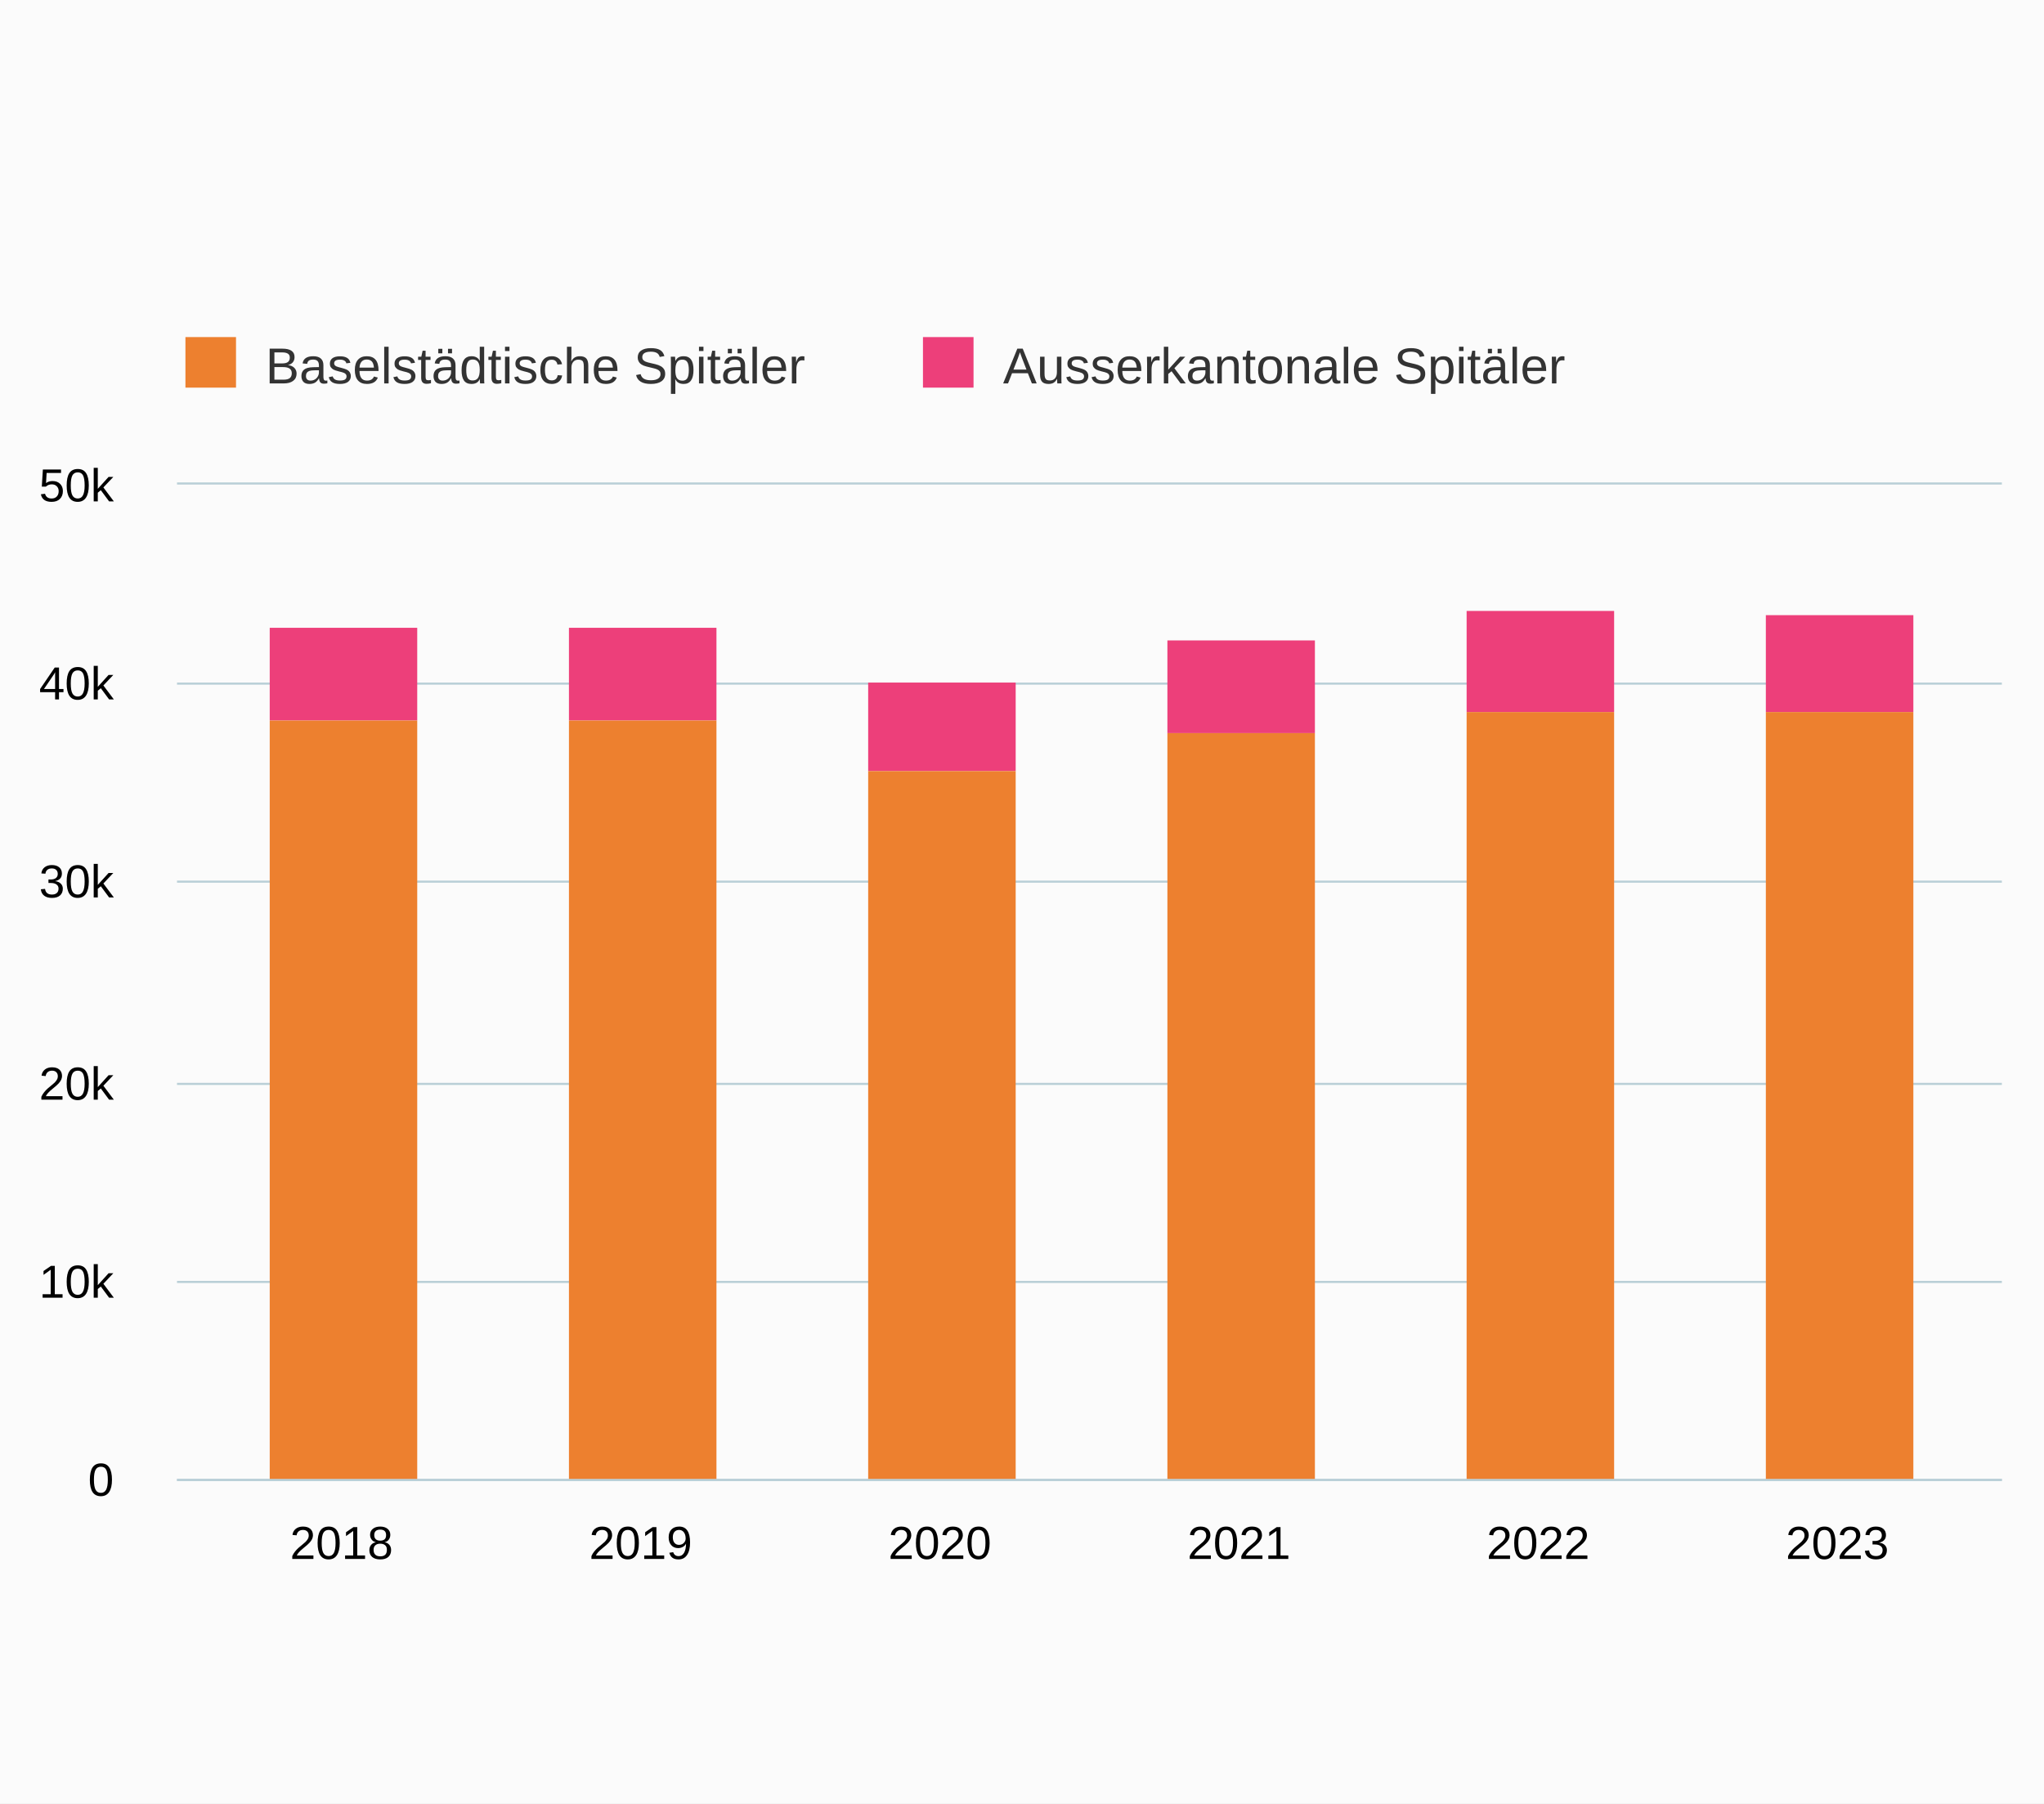
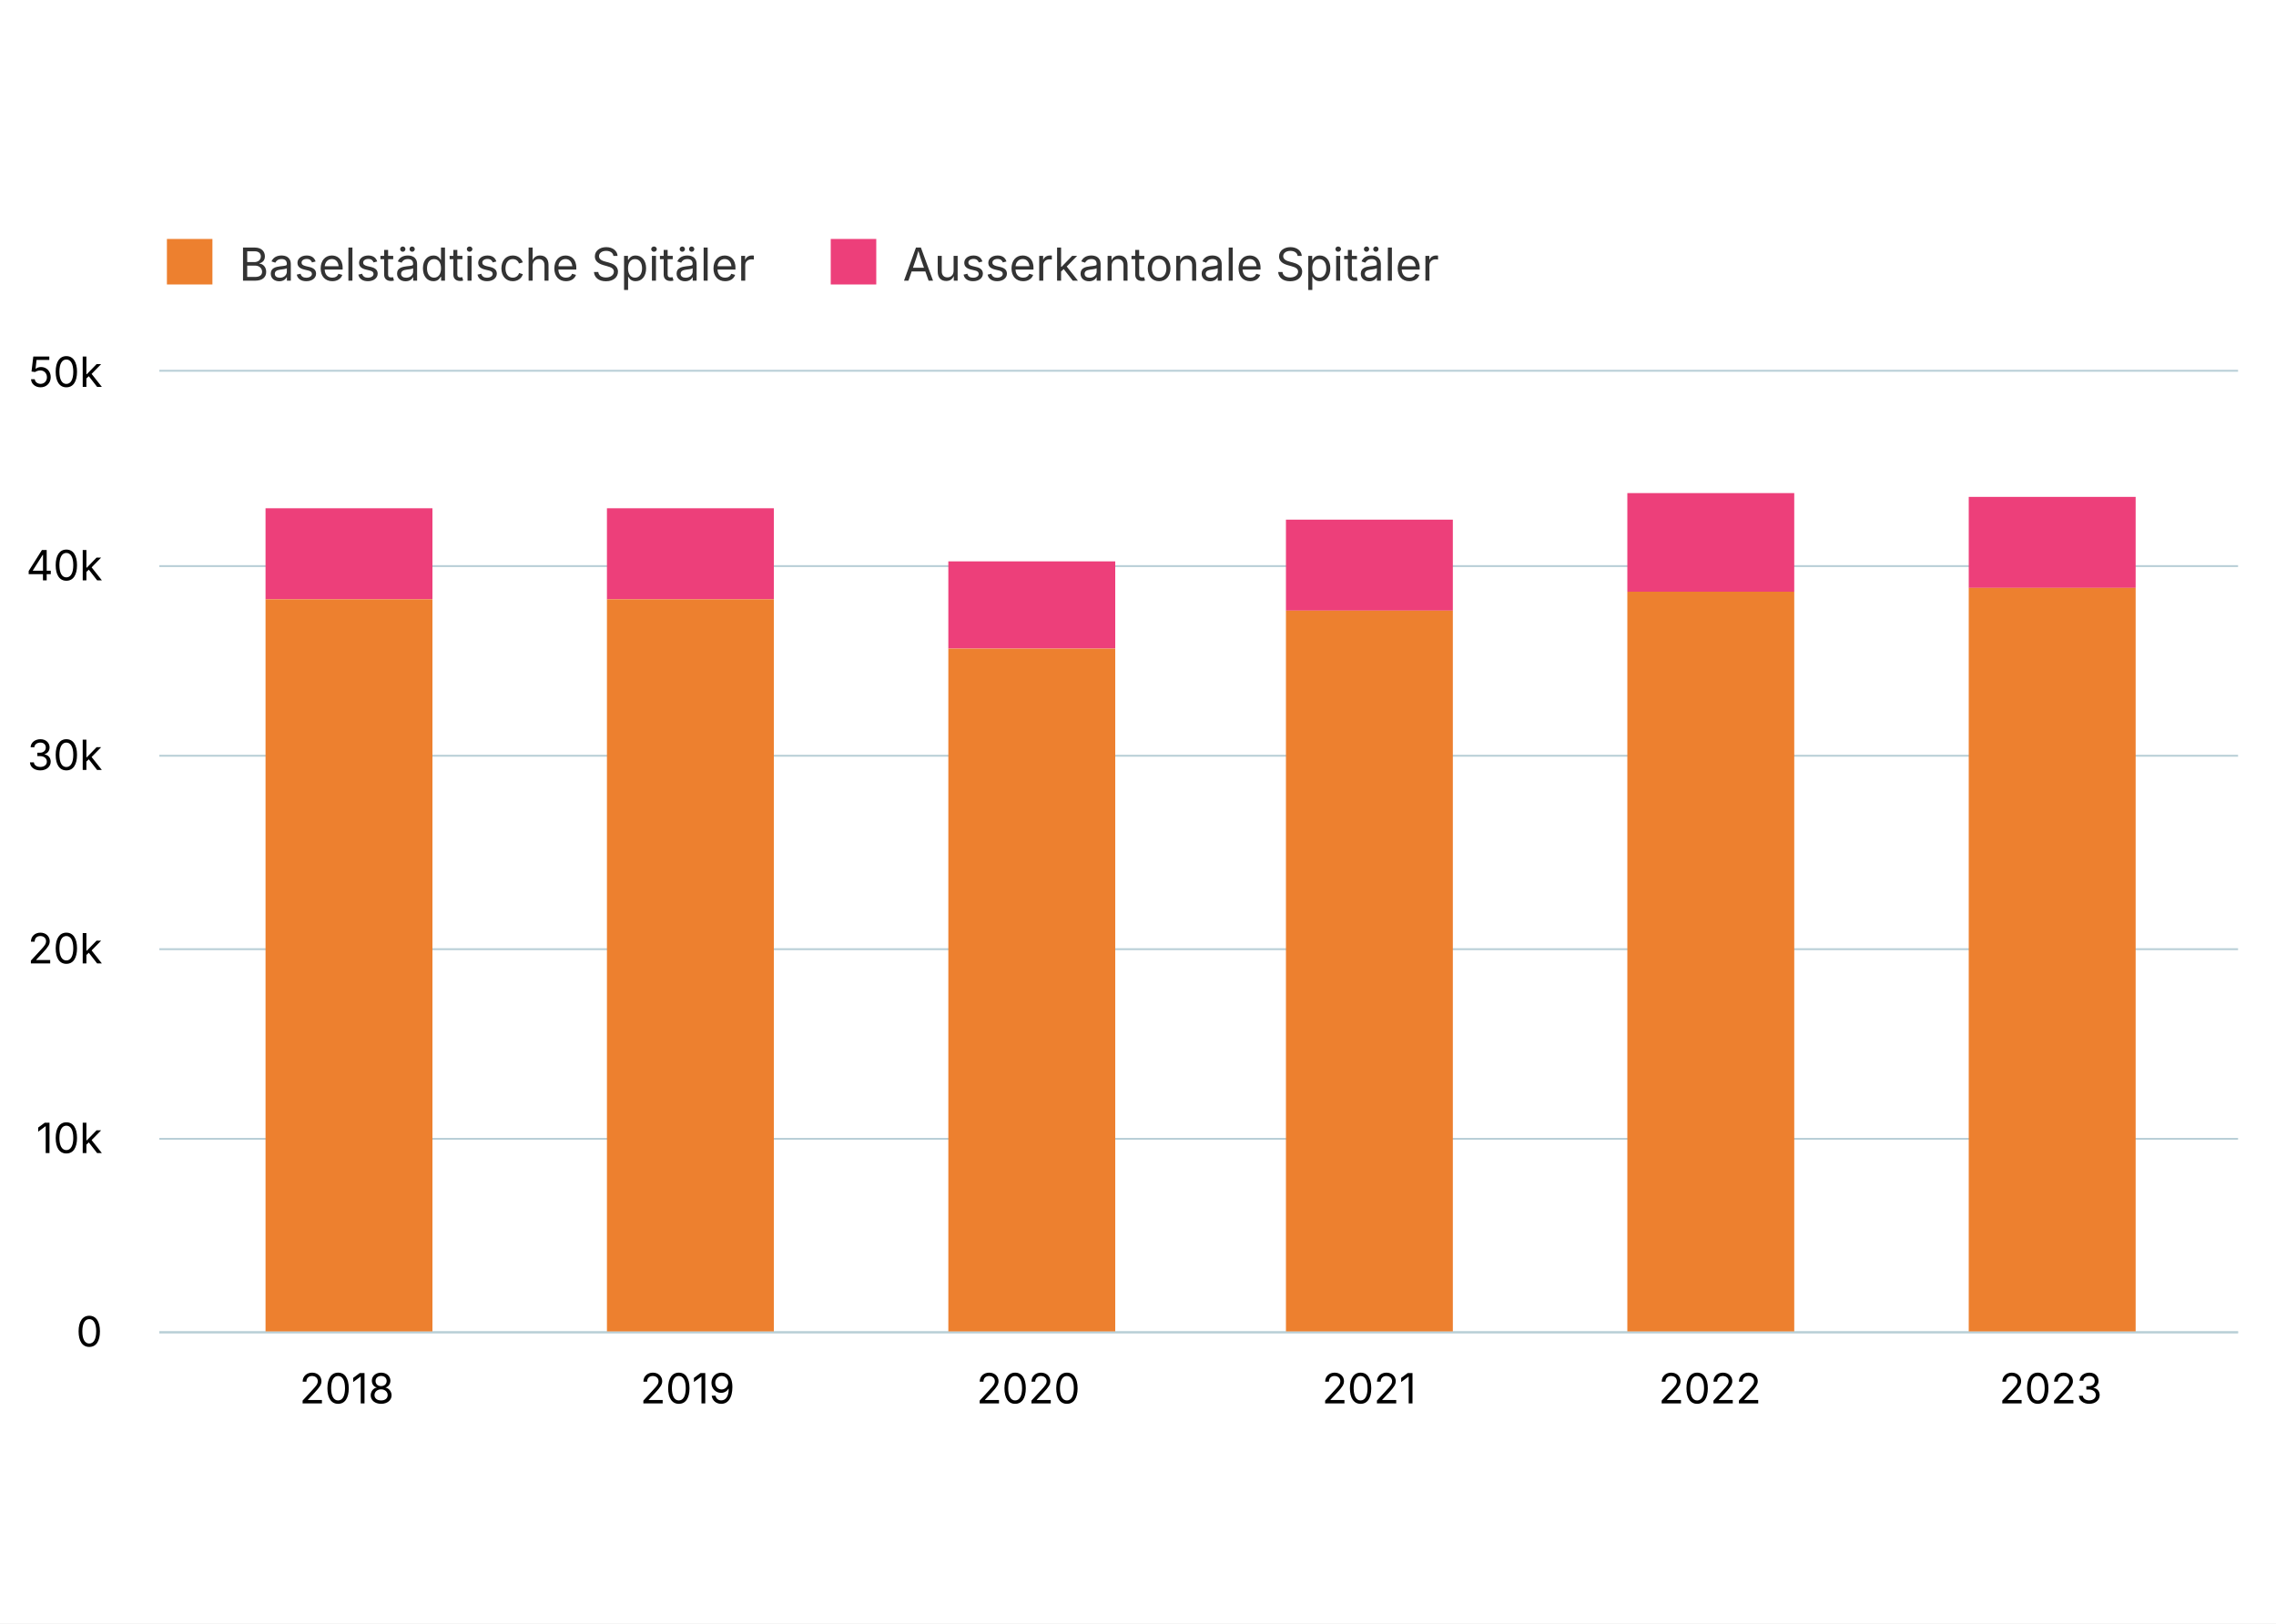
- <svg xmlns="http://www.w3.org/2000/svg" version="1.1" class="highcharts-root" style="font-family:Arial;font-size:12px;" width="485" height="428">
+ <svg xmlns="http://www.w3.org/2000/svg" version="1.1" class="highcharts-root" style="font-family:Inter,Helvetica Neue,Helvetica,Arial,sans-serif;font-size:12px;" width="600" height="428">
  <defs>
-     <clipPath id="highcharts-847t2q3-19-">
-       <rect x="0" y="0" width="433" height="236" fill="none" />
+     <clipPath id="highcharts-83vlwcq-19-">
+       <rect x="0" y="0" width="548" height="253" fill="none" />
    </clipPath>
-     <clipPath id="highcharts-847t2q3-26-">
-       <rect x="0" y="0" width="433" height="236" fill="none" />
+     <clipPath id="highcharts-83vlwcq-26-">
+       <rect x="0" y="0" width="548" height="253" fill="none" />
    </clipPath>
-     <clipPath id="highcharts-847t2q3-33-">
-       <rect x="42" y="115" width="433" height="236" fill="none" />
+     <clipPath id="highcharts-83vlwcq-33-">
+       <rect x="42" y="98" width="548" height="253" fill="none" />
    </clipPath>
  </defs>
-   <rect fill="#fbfbfb" class="highcharts-background" x="0" y="0" width="485" height="428" rx="0" ry="0" />
-   <rect fill="none" class="highcharts-plot-background" x="42" y="115" width="433" height="236" />
+   <rect fill="#ffffff" class="highcharts-background" x="0" y="0" width="600" height="428" rx="0" ry="0" />
+   <rect fill="none" class="highcharts-plot-background" x="42" y="98" width="548" height="253" />
  <g class="highcharts-pane-group" data-z-index="0" />
  <g class="highcharts-grid highcharts-xaxis-grid" data-z-index="1">
-     <path fill="none" data-z-index="1" class="highcharts-grid-line" d="M 80.5 115 L 80.5 351" opacity="1" />
-     <path fill="none" data-z-index="1" class="highcharts-grid-line" d="M 151.5 115 L 151.5 351" opacity="1" />
-     <path fill="none" data-z-index="1" class="highcharts-grid-line" d="M 222.5 115 L 222.5 351" opacity="1" />
-     <path fill="none" data-z-index="1" class="highcharts-grid-line" d="M 293.5 115 L 293.5 351" opacity="1" />
-     <path fill="none" data-z-index="1" class="highcharts-grid-line" d="M 364.5 115 L 364.5 351" opacity="1" />
-     <path fill="none" data-z-index="1" class="highcharts-grid-line" d="M 435.5 115 L 435.5 351" opacity="1" />
+     <path fill="none" data-z-index="1" class="highcharts-grid-line" d="M 90.5 98 L 90.5 351" opacity="1" />
+     <path fill="none" data-z-index="1" class="highcharts-grid-line" d="M 180.5 98 L 180.5 351" opacity="1" />
+     <path fill="none" data-z-index="1" class="highcharts-grid-line" d="M 270.5 98 L 270.5 351" opacity="1" />
+     <path fill="none" data-z-index="1" class="highcharts-grid-line" d="M 360.5 98 L 360.5 351" opacity="1" />
+     <path fill="none" data-z-index="1" class="highcharts-grid-line" d="M 450.5 98 L 450.5 351" opacity="1" />
+     <path fill="none" data-z-index="1" class="highcharts-grid-line" d="M 540.5 98 L 540.5 351" opacity="1" />
  </g>
  <g class="highcharts-grid highcharts-yaxis-grid" data-z-index="1">
-     <path fill="none" stroke="#B9CFD7" stroke-width="0.5" data-z-index="1" class="highcharts-grid-line" d="M 42 351.25 L 475 351.25" opacity="1" />
-     <path fill="none" stroke="#B9CFD7" stroke-width="0.5" data-z-index="1" class="highcharts-grid-line" d="M 42 304.25 L 475 304.25" opacity="1" />
-     <path fill="none" stroke="#B9CFD7" stroke-width="0.5" data-z-index="1" class="highcharts-grid-line" d="M 42 257.25 L 475 257.25" opacity="1" />
-     <path fill="none" stroke="#B9CFD7" stroke-width="0.5" data-z-index="1" class="highcharts-grid-line" d="M 42 209.25 L 475 209.25" opacity="1" />
-     <path fill="none" stroke="#B9CFD7" stroke-width="0.5" data-z-index="1" class="highcharts-grid-line" d="M 42 162.25 L 475 162.25" opacity="1" />
-     <path fill="none" stroke="#B9CFD7" stroke-width="0.5" data-z-index="1" class="highcharts-grid-line" d="M 42 114.75 L 475 114.75" opacity="1" />
+     <path fill="none" stroke="#B9CFD7" stroke-width="0.5" data-z-index="1" class="highcharts-grid-line" d="M 42 351.25 L 590 351.25" opacity="1" />
+     <path fill="none" stroke="#B9CFD7" stroke-width="0.5" data-z-index="1" class="highcharts-grid-line" d="M 42 300.25 L 590 300.25" opacity="1" />
+     <path fill="none" stroke="#B9CFD7" stroke-width="0.5" data-z-index="1" class="highcharts-grid-line" d="M 42 250.25 L 590 250.25" opacity="1" />
+     <path fill="none" stroke="#B9CFD7" stroke-width="0.5" data-z-index="1" class="highcharts-grid-line" d="M 42 199.25 L 590 199.25" opacity="1" />
+     <path fill="none" stroke="#B9CFD7" stroke-width="0.5" data-z-index="1" class="highcharts-grid-line" d="M 42 149.25 L 590 149.25" opacity="1" />
+     <path fill="none" stroke="#B9CFD7" stroke-width="0.5" data-z-index="1" class="highcharts-grid-line" d="M 42 97.75 L 590 97.75" opacity="1" />
  </g>
-   <rect fill="none" class="highcharts-plot-border" data-z-index="1" x="42" y="115" width="433" height="236" />
+   <rect fill="none" class="highcharts-plot-border" data-z-index="1" x="42" y="98" width="548" height="253" />
  <g class="highcharts-axis highcharts-xaxis" data-z-index="2">
-     <path fill="none" class="highcharts-axis-line" stroke="#B9CFD7" stroke-width="0.5" data-z-index="7" d="M 42 351.25 L 475 351.25" />
+     <path fill="none" class="highcharts-axis-line" stroke="#B9CFD7" stroke-width="0.5" data-z-index="7" d="M 42 351.25 L 590 351.25" />
  </g>
  <g class="highcharts-axis highcharts-yaxis" data-z-index="2">
-     <path fill="none" class="highcharts-axis-line" data-z-index="7" d="M 42 115 L 42 351" />
+     <path fill="none" class="highcharts-axis-line" data-z-index="7" d="M 42 98 L 42 351" />
  </g>
  <g class="highcharts-series-group" data-z-index="3">
-     <g class="highcharts-series highcharts-series-0 highcharts-column-series" data-z-index="0.1" opacity="1" transform="translate(42,115) scale(1 1)" clip-path="url(#highcharts-847t2q3-26-)">
-       <rect x="22" y="34" width="35" height="22" fill="#ed3f7a" opacity="1" class="highcharts-point" />
-       <rect x="93" y="34" width="35" height="22" fill="#ed3f7a" opacity="1" class="highcharts-point" />
-       <rect x="164" y="47" width="35" height="21" fill="#ed3f7a" opacity="1" class="highcharts-point" />
-       <rect x="235" y="37" width="35" height="22" fill="#ed3f7a" opacity="1" class="highcharts-point" />
-       <rect x="306" y="30" width="35" height="24" fill="#ed3f7a" opacity="1" class="highcharts-point" />
-       <rect x="377" y="31" width="35" height="23" fill="#ed3f7a" opacity="1" class="highcharts-point" />
+     <g class="highcharts-series highcharts-series-0 highcharts-column-series" data-z-index="0.1" opacity="1" transform="translate(42,98) scale(1 1)" clip-path="url(#highcharts-83vlwcq-26-)">
+       <rect x="28" y="36" width="44" height="24" fill="#ed3f7a" opacity="1" class="highcharts-point" />
+       <rect x="118" y="36" width="44" height="24" fill="#ed3f7a" opacity="1" class="highcharts-point" />
+       <rect x="208" y="50" width="44" height="23" fill="#ed3f7a" opacity="1" class="highcharts-point" />
+       <rect x="297" y="39" width="44" height="24" fill="#ed3f7a" opacity="1" class="highcharts-point" />
+       <rect x="387" y="32" width="44" height="26" fill="#ed3f7a" opacity="1" class="highcharts-point" />
+       <rect x="477" y="33" width="44" height="24" fill="#ed3f7a" opacity="1" class="highcharts-point" />
    </g>
-     <g class="highcharts-markers highcharts-series-0 highcharts-column-series" data-z-index="0.1" opacity="1" transform="translate(42,115) scale(1 1)" clip-path="none" />
-     <g class="highcharts-series highcharts-series-1 highcharts-column-series" data-z-index="0.1" opacity="1" transform="translate(42,115) scale(1 1)" clip-path="url(#highcharts-847t2q3-26-)">
-       <rect x="22" y="56" width="35" height="181" fill="#ed802f" opacity="1" class="highcharts-point" />
-       <rect x="93" y="56" width="35" height="181" fill="#ed802f" opacity="1" class="highcharts-point" />
-       <rect x="164" y="68" width="35" height="169" fill="#ed802f" opacity="1" class="highcharts-point" />
-       <rect x="235" y="59" width="35" height="178" fill="#ed802f" opacity="1" class="highcharts-point" />
-       <rect x="306" y="54" width="35" height="183" fill="#ed802f" opacity="1" class="highcharts-point" />
-       <rect x="377" y="54" width="35" height="183" fill="#ed802f" opacity="1" class="highcharts-point" />
+     <g class="highcharts-markers highcharts-series-0 highcharts-column-series" data-z-index="0.1" opacity="1" transform="translate(42,98) scale(1 1)" clip-path="none" />
+     <g class="highcharts-series highcharts-series-1 highcharts-column-series" data-z-index="0.1" opacity="1" transform="translate(42,98) scale(1 1)" clip-path="url(#highcharts-83vlwcq-26-)">
+       <rect x="28" y="60" width="44" height="194" fill="#ed802f" opacity="1" class="highcharts-point" />
+       <rect x="118" y="60" width="44" height="194" fill="#ed802f" opacity="1" class="highcharts-point" />
+       <rect x="208" y="73" width="44" height="181" fill="#ed802f" opacity="1" class="highcharts-point" />
+       <rect x="297" y="63" width="44" height="191" fill="#ed802f" opacity="1" class="highcharts-point" />
+       <rect x="387" y="58" width="44" height="196" fill="#ed802f" opacity="1" class="highcharts-point" />
+       <rect x="477" y="57" width="44" height="197" fill="#ed802f" opacity="1" class="highcharts-point" />
    </g>
-     <g class="highcharts-markers highcharts-series-1 highcharts-column-series" data-z-index="0.1" opacity="1" transform="translate(42,115) scale(1 1)" clip-path="none" />
+     <g class="highcharts-markers highcharts-series-1 highcharts-column-series" data-z-index="0.1" opacity="1" transform="translate(42,98) scale(1 1)" clip-path="none" />
  </g>
  <text x="10" text-anchor="start" class="highcharts-caption" data-z-index="4" style="color:#666666;fill:#666666;" y="385" />
-   <g class="highcharts-legend" data-z-index="7" transform="translate(34,73)">
+   <g class="highcharts-legend" data-z-index="7" transform="translate(34,56)">
    <rect fill="none" class="highcharts-legend-box" rx="0" ry="0" x="0" y="0" width="350" height="30" visibility="visible" />
    <g data-z-index="1">
      <g>
        <g class="highcharts-legend-item highcharts-column-series highcharts-color-undefined highcharts-series-1" data-z-index="1" transform="translate(8,3)">
          <text x="21" style="color:#333333;cursor:pointer;font-size:12px;font-weight:normal;white-space:nowrap;fill:#333333;" text-anchor="start" data-z-index="2" y="15">
            <tspan>Baselstädtische Spitäler</tspan>
          </text>
          <rect x="2" y="4" width="12" height="12" fill="#ed802f" class="highcharts-point" data-z-index="3" />
        </g>
        <g class="highcharts-legend-item highcharts-column-series highcharts-color-undefined highcharts-series-0" data-z-index="1" transform="translate(183,3)">
          <text x="21" y="15" style="color:#333333;cursor:pointer;font-size:12px;font-weight:normal;white-space:nowrap;fill:#333333;" text-anchor="start" data-z-index="2">
            <tspan>Ausserkantonale Spitäler</tspan>
          </text>
          <rect x="2" y="4" width="12" height="12" fill="#ed3f7a" class="highcharts-point" data-z-index="3" />
        </g>
      </g>
    </g>
  </g>
  <g class="highcharts-axis-labels highcharts-xaxis-labels" data-z-index="7">
-     <text x="81.041" style="color:#000000;cursor:default;font-size:11px;fill:#000000;" text-anchor="middle" transform="translate(0,0)" y="370" opacity="1">2018</text>
-     <text x="152.025" style="color:#000000;cursor:default;font-size:11px;fill:#000000;" text-anchor="middle" transform="translate(0,0)" y="370" opacity="1">2019</text>
-     <text x="223.008" style="color:#000000;cursor:default;font-size:11px;fill:#000000;" text-anchor="middle" transform="translate(0,0)" y="370" opacity="1">2020</text>
-     <text x="293.992" style="color:#000000;cursor:default;font-size:11px;fill:#000000;" text-anchor="middle" transform="translate(0,0)" y="370" opacity="1">2021</text>
-     <text x="364.975" style="color:#000000;cursor:default;font-size:11px;fill:#000000;" text-anchor="middle" transform="translate(0,0)" y="370" opacity="1">2022</text>
-     <text x="435.959" style="color:#000000;cursor:default;font-size:11px;fill:#000000;" text-anchor="middle" transform="translate(0,0)" y="370" opacity="1">2023</text>
+     <text x="91.41" style="color:#000000;cursor:default;font-size:11px;fill:#000000;" text-anchor="middle" transform="translate(0,0)" y="370" opacity="1">2018</text>
+     <text x="181.246" style="color:#000000;cursor:default;font-size:11px;fill:#000000;" text-anchor="middle" transform="translate(0,0)" y="370" opacity="1">2019</text>
+     <text x="271.082" style="color:#000000;cursor:default;font-size:11px;fill:#000000;" text-anchor="middle" transform="translate(0,0)" y="370" opacity="1">2020</text>
+     <text x="360.918" style="color:#000000;cursor:default;font-size:11px;fill:#000000;" text-anchor="middle" transform="translate(0,0)" y="370" opacity="1">2021</text>
+     <text x="450.754" style="color:#000000;cursor:default;font-size:11px;fill:#000000;" text-anchor="middle" transform="translate(0,0)" y="370" opacity="1">2022</text>
+     <text x="540.59" style="color:#000000;cursor:default;font-size:11px;fill:#000000;" text-anchor="middle" transform="translate(0,0)" y="370" opacity="1">2023</text>
  </g>
  <g class="highcharts-axis-labels highcharts-yaxis-labels" data-z-index="7">
    <text x="27" style="color:#000000;cursor:default;font-size:11px;fill:#000000;" text-anchor="end" transform="translate(0,0)" y="355" opacity="1">0</text>
-     <text x="27" style="color:#000000;cursor:default;font-size:11px;fill:#000000;" text-anchor="end" transform="translate(0,0)" y="308" opacity="1">10k</text>
-     <text x="27" style="color:#000000;cursor:default;font-size:11px;fill:#000000;" text-anchor="end" transform="translate(0,0)" y="261" opacity="1">20k</text>
-     <text x="27" style="color:#000000;cursor:default;font-size:11px;fill:#000000;" text-anchor="end" transform="translate(0,0)" y="213" opacity="1">30k</text>
-     <text x="27" style="color:#000000;cursor:default;font-size:11px;fill:#000000;" text-anchor="end" transform="translate(0,0)" y="166" opacity="1">40k</text>
-     <text x="27" style="color:#000000;cursor:default;font-size:11px;fill:#000000;" text-anchor="end" transform="translate(0,0)" y="119" opacity="1">50k</text>
+     <text x="27" style="color:#000000;cursor:default;font-size:11px;fill:#000000;" text-anchor="end" transform="translate(0,0)" y="304" opacity="1">10k</text>
+     <text x="27" style="color:#000000;cursor:default;font-size:11px;fill:#000000;" text-anchor="end" transform="translate(0,0)" y="254" opacity="1">20k</text>
+     <text x="27" style="color:#000000;cursor:default;font-size:11px;fill:#000000;" text-anchor="end" transform="translate(0,0)" y="203" opacity="1">30k</text>
+     <text x="27" style="color:#000000;cursor:default;font-size:11px;fill:#000000;" text-anchor="end" transform="translate(0,0)" y="153" opacity="1">40k</text>
+     <text x="27" style="color:#000000;cursor:default;font-size:11px;fill:#000000;" text-anchor="end" transform="translate(0,0)" y="102" opacity="1">50k</text>
  </g>
</svg>
